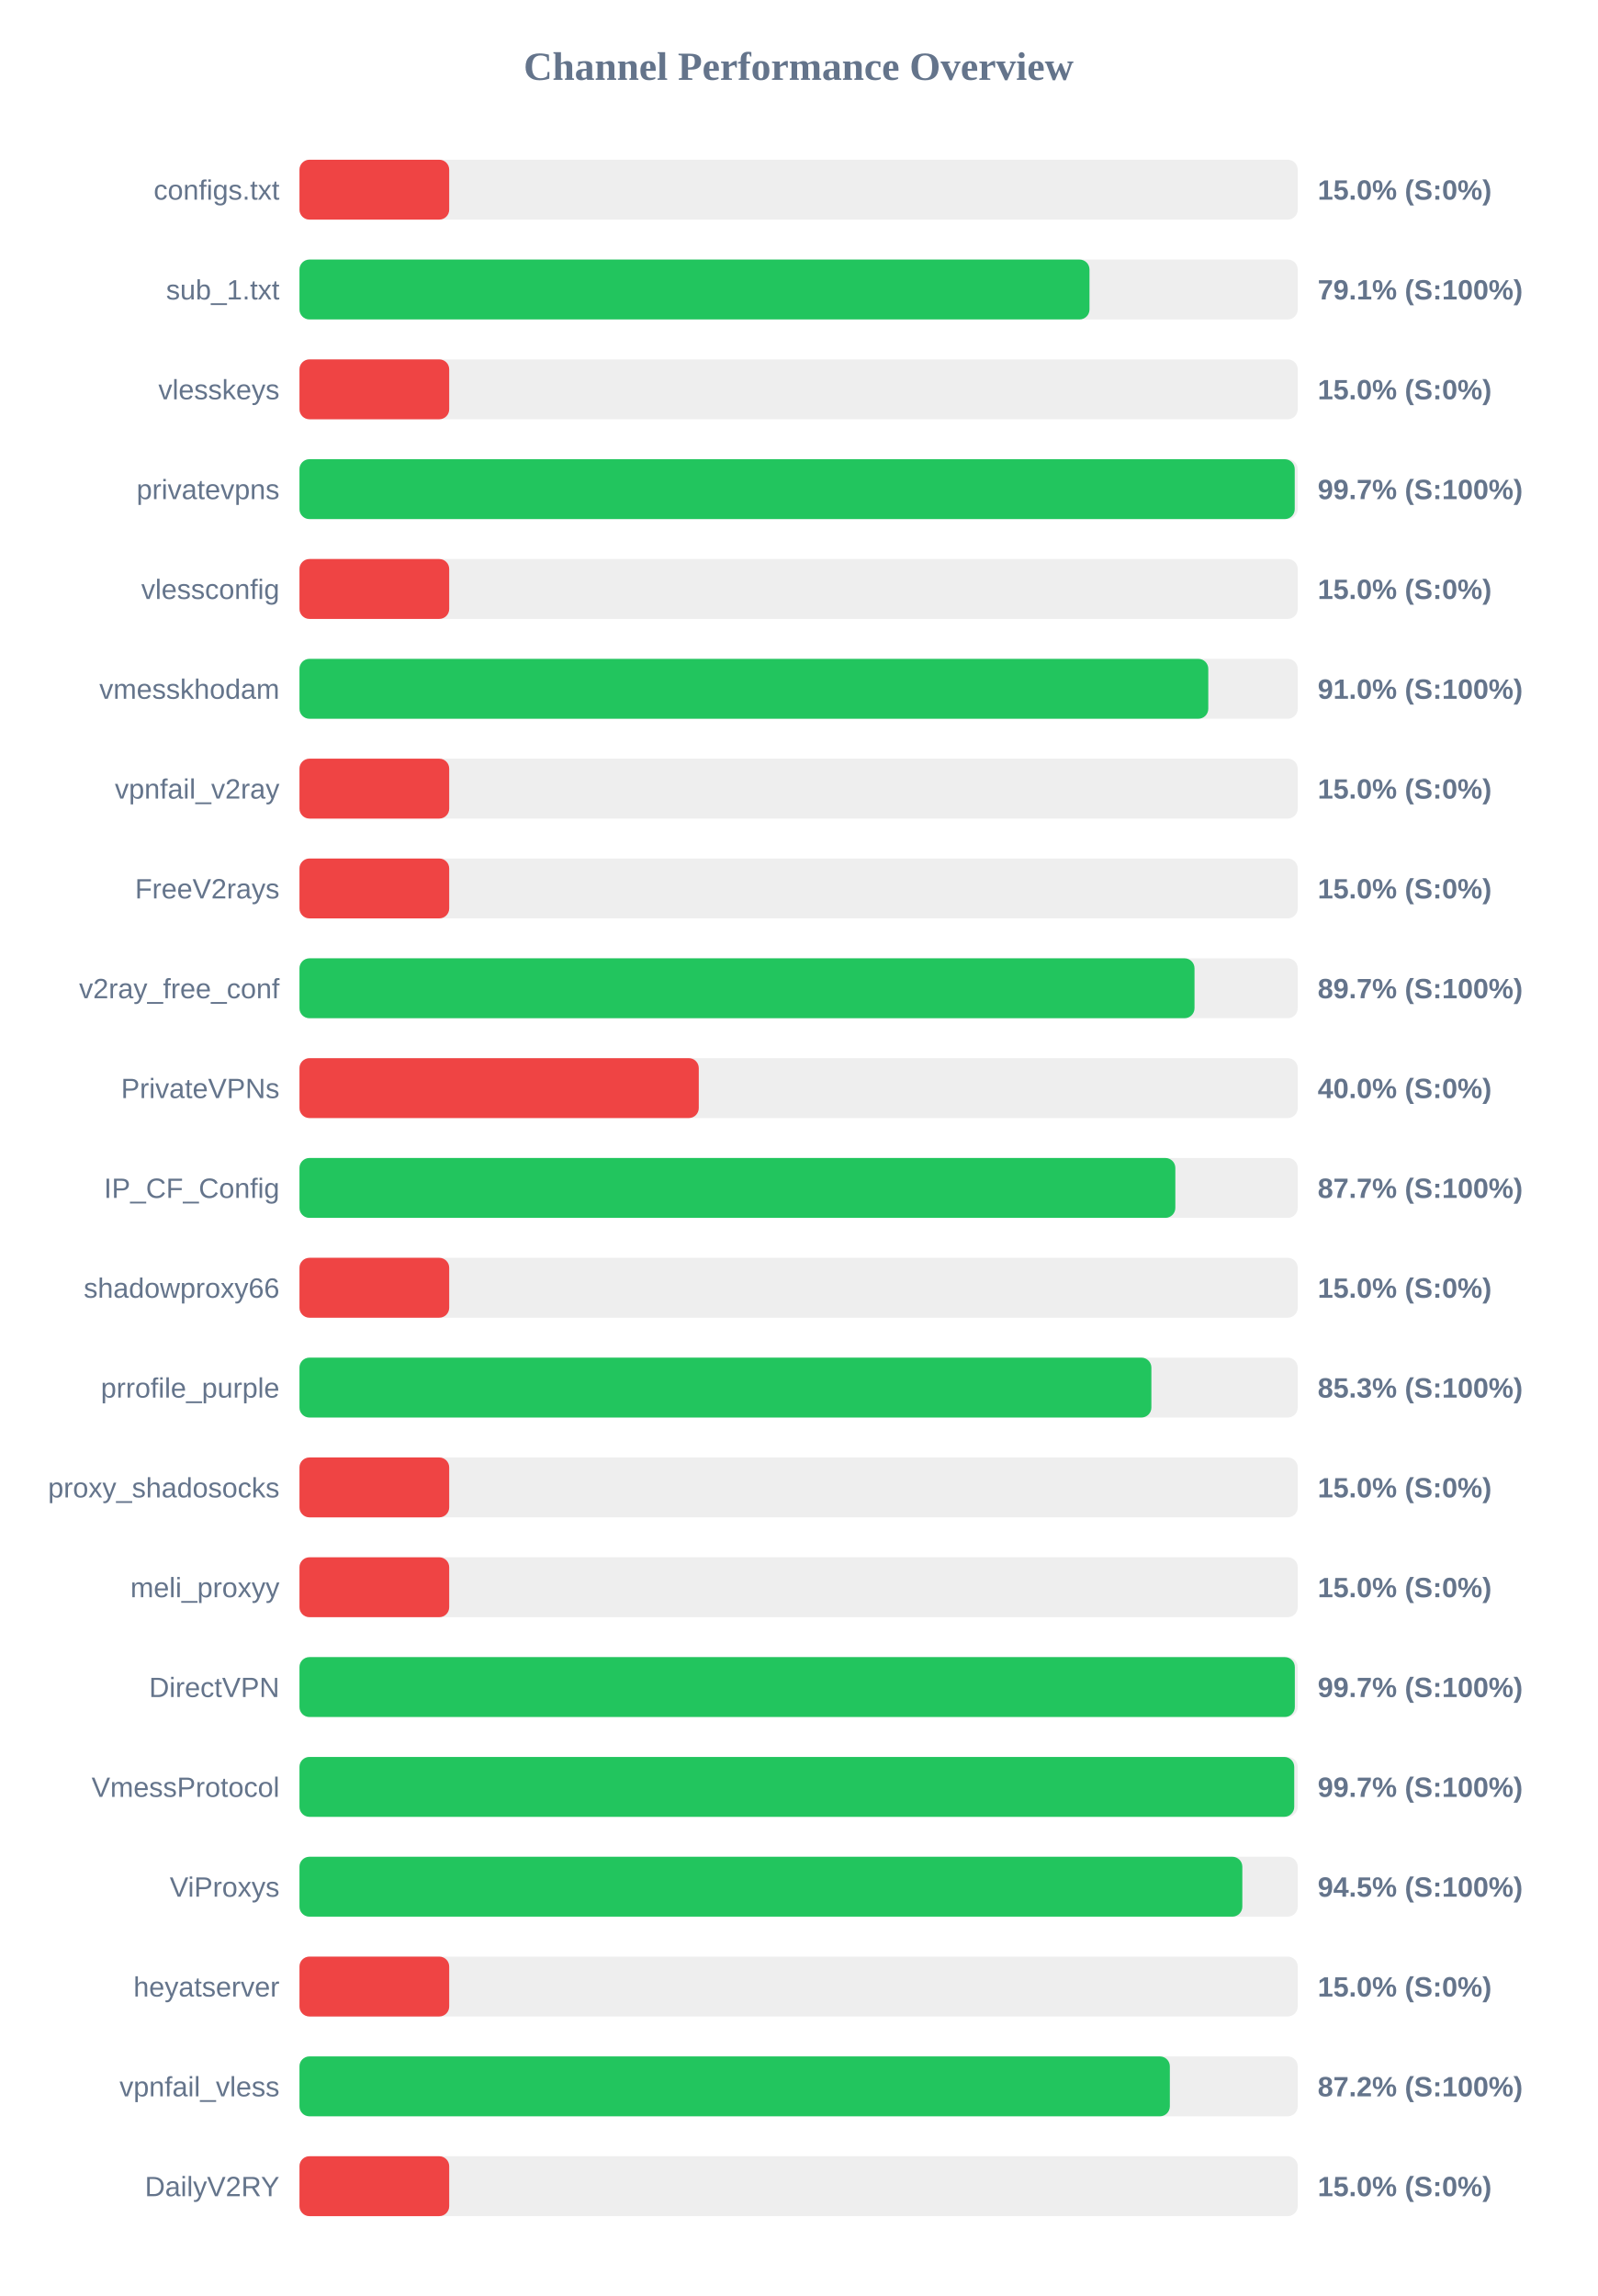
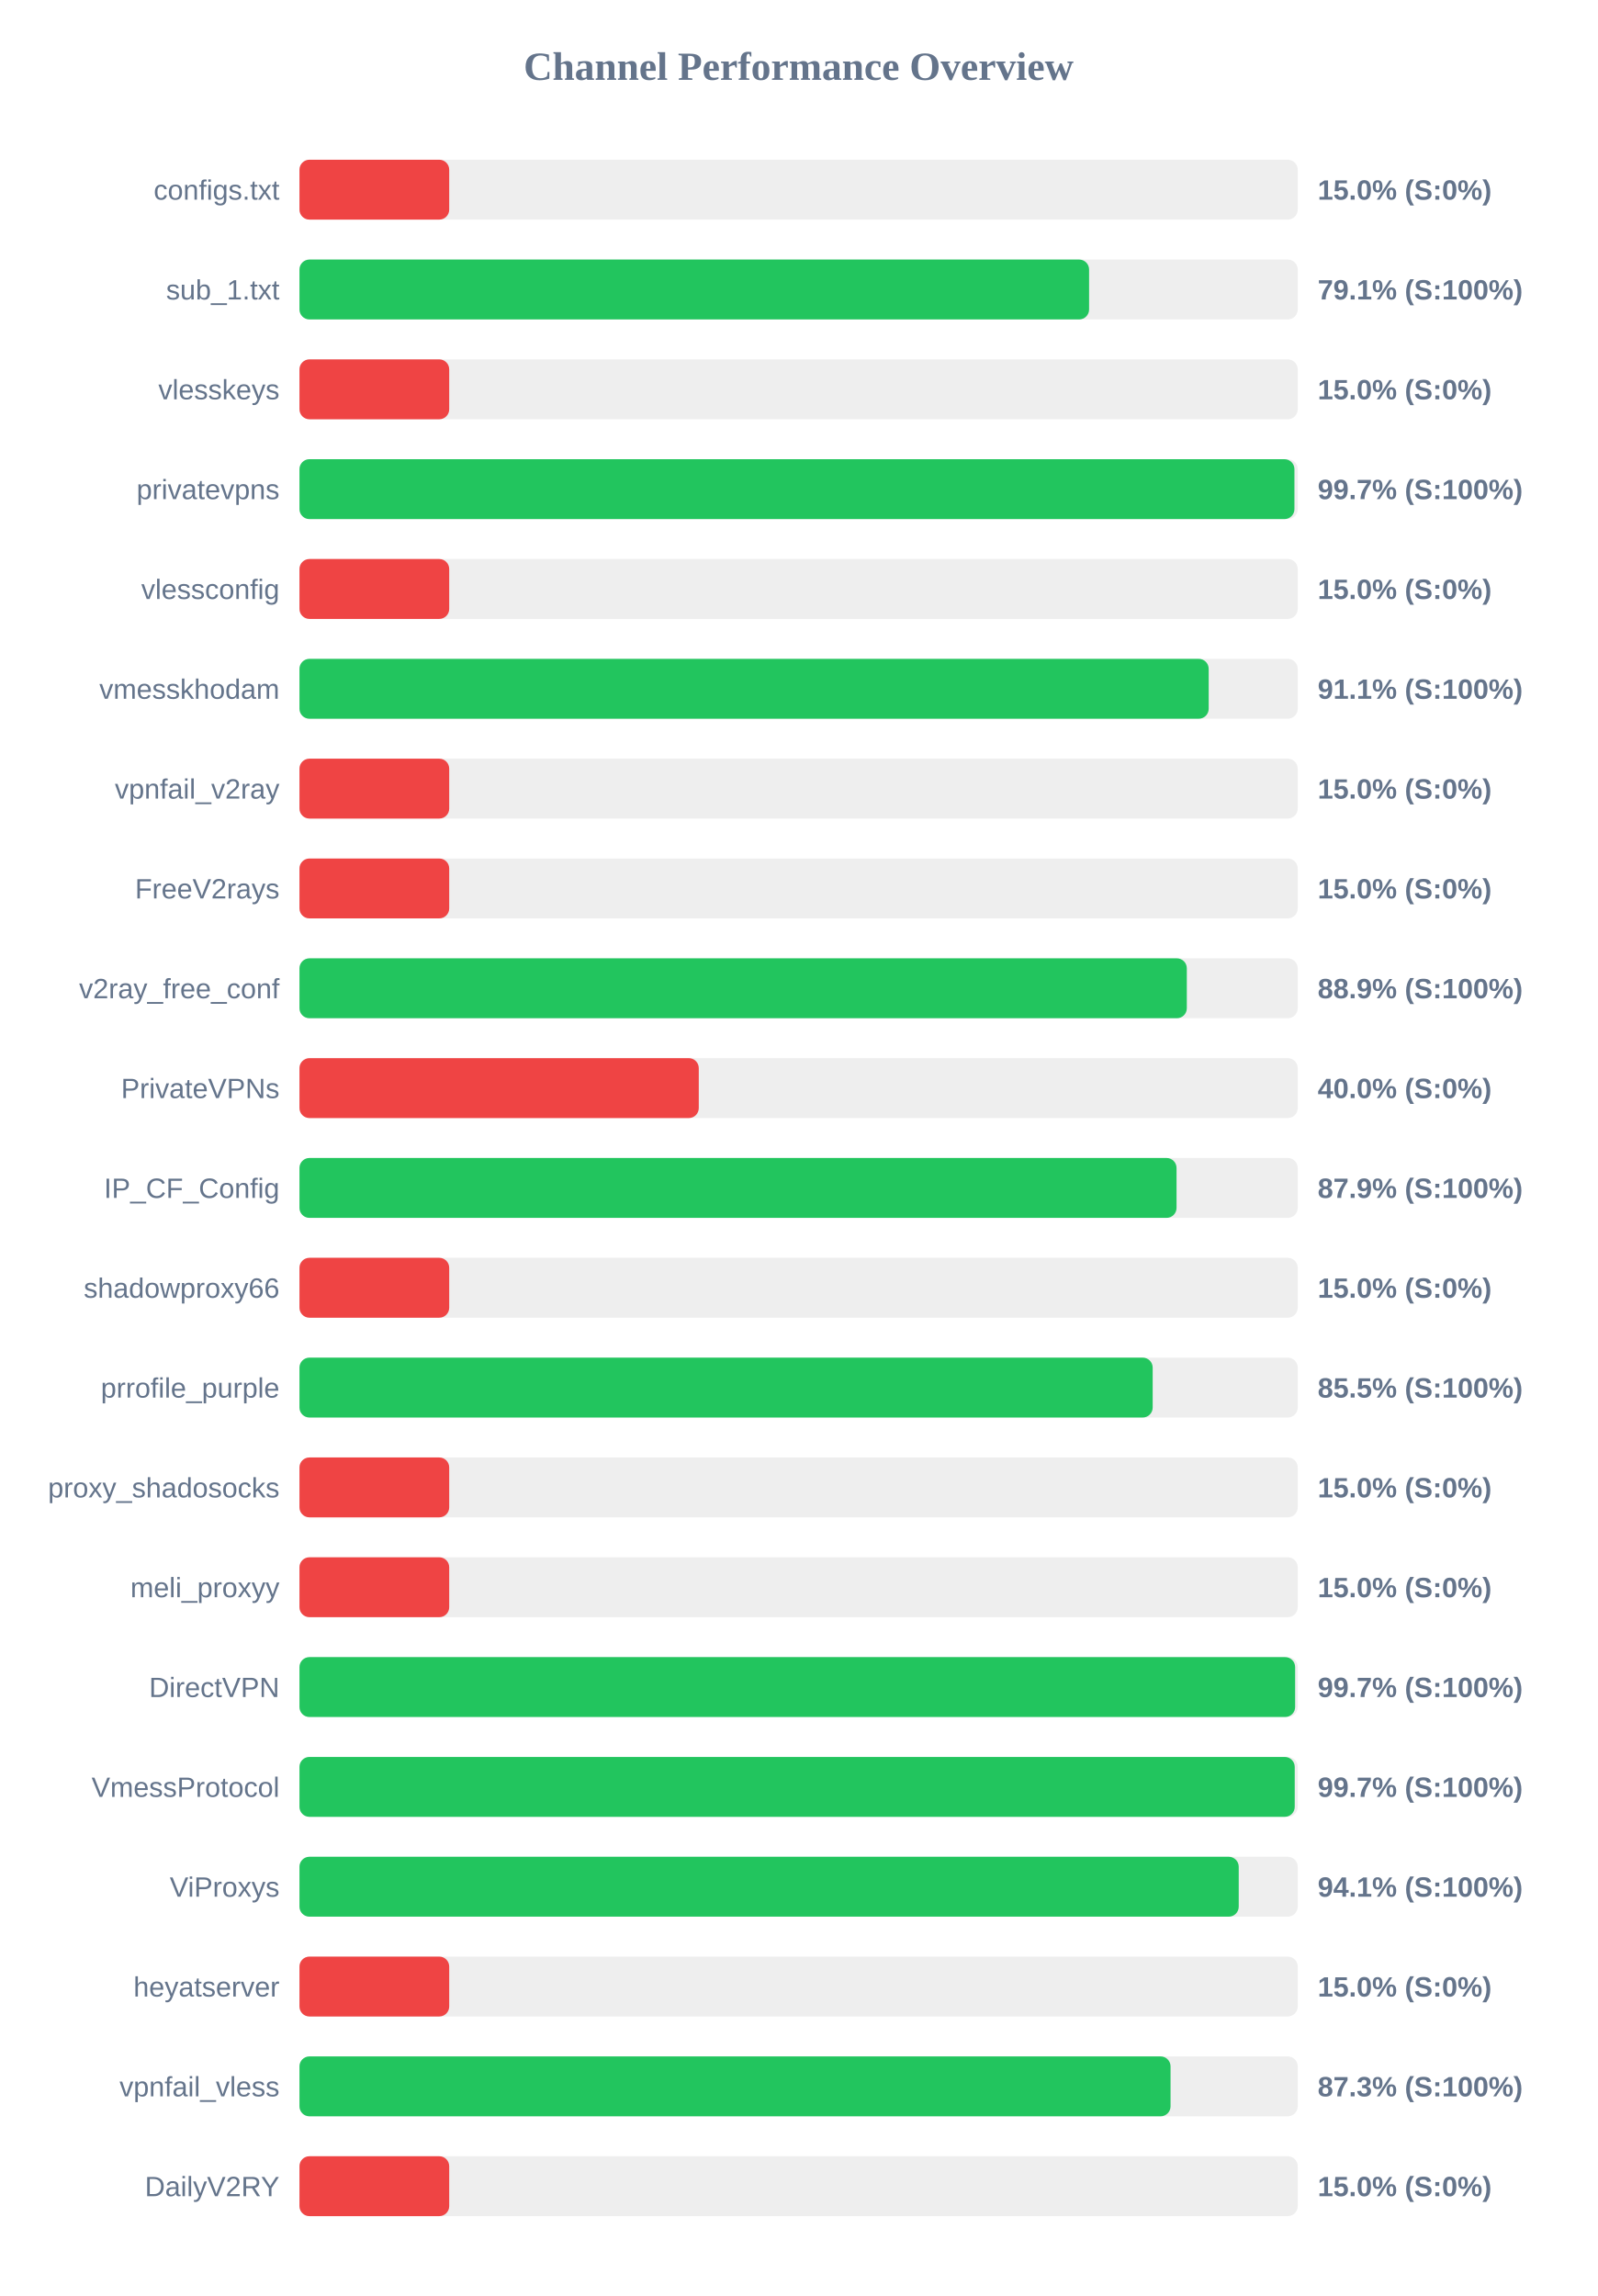
<svg xmlns="http://www.w3.org/2000/svg" width="800" height="1150" version="1.1">
  <style>
        .row { font: 14px Arial; fill: #64748b; }
        .score { font: bold 14px Arial; fill: #64748b; }
    </style>
  <text x="400" y="40" text-anchor="middle" font-size="20px" font-weight="bold" fill="#64748b">Channel Performance Overview</text>
  <rect x="150" y="80" width="500" height="30" fill="#eee" rx="5" />
  <rect x="150" y="80" width="75.0" height="30" fill="#ef4444" rx="5" />
  <text x="140" y="100" text-anchor="end" class="row">configs.txt</text>
  <text x="660" y="100" text-anchor="start" class="score">15.0% (S:0%)</text>
  <rect x="150" y="130" width="500" height="30" fill="#eee" rx="5" />
-   <rect x="150" y="130" width="395.7" height="30" fill="#22c55e" rx="5" />
+   <rect x="150" y="130" width="395.5" height="30" fill="#22c55e" rx="5" />
  <text x="140" y="150" text-anchor="end" class="row">sub_1.txt</text>
  <text x="660" y="150" text-anchor="start" class="score">79.1% (S:100%)</text>
  <rect x="150" y="180" width="500" height="30" fill="#eee" rx="5" />
  <rect x="150" y="180" width="75.0" height="30" fill="#ef4444" rx="5" />
  <text x="140" y="200" text-anchor="end" class="row">vlesskeys</text>
  <text x="660" y="200" text-anchor="start" class="score">15.0% (S:0%)</text>
  <rect x="150" y="230" width="500" height="30" fill="#eee" rx="5" />
-   <rect x="150" y="230" width="498.5" height="30" fill="#22c55e" rx="5" />
+   <rect x="150" y="230" width="498.35" height="30" fill="#22c55e" rx="5" />
  <text x="140" y="250" text-anchor="end" class="row">privatevpns</text>
  <text x="660" y="250" text-anchor="start" class="score">99.7% (S:100%)</text>
  <rect x="150" y="280" width="500" height="30" fill="#eee" rx="5" />
  <rect x="150" y="280" width="75.0" height="30" fill="#ef4444" rx="5" />
  <text x="140" y="300" text-anchor="end" class="row">vlessconfig</text>
  <text x="660" y="300" text-anchor="start" class="score">15.0% (S:0%)</text>
  <rect x="150" y="330" width="500" height="30" fill="#eee" rx="5" />
-   <rect x="150" y="330" width="455.2" height="30" fill="#22c55e" rx="5" />
+   <rect x="150" y="330" width="455.4" height="30" fill="#22c55e" rx="5" />
  <text x="140" y="350" text-anchor="end" class="row">vmesskhodam</text>
-   <text x="660" y="350" text-anchor="start" class="score">91.0% (S:100%)</text>
+   <text x="660" y="350" text-anchor="start" class="score">91.1% (S:100%)</text>
  <rect x="150" y="380" width="500" height="30" fill="#eee" rx="5" />
  <rect x="150" y="380" width="75.0" height="30" fill="#ef4444" rx="5" />
  <text x="140" y="400" text-anchor="end" class="row">vpnfail_v2ray</text>
  <text x="660" y="400" text-anchor="start" class="score">15.0% (S:0%)</text>
  <rect x="150" y="430" width="500" height="30" fill="#eee" rx="5" />
  <rect x="150" y="430" width="75.0" height="30" fill="#ef4444" rx="5" />
  <text x="140" y="450" text-anchor="end" class="row">FreeV2rays</text>
  <text x="660" y="450" text-anchor="start" class="score">15.0% (S:0%)</text>
  <rect x="150" y="480" width="500" height="30" fill="#eee" rx="5" />
-   <rect x="150" y="480" width="448.3" height="30" fill="#22c55e" rx="5" />
+   <rect x="150" y="480" width="444.45" height="30" fill="#22c55e" rx="5" />
  <text x="140" y="500" text-anchor="end" class="row">v2ray_free_conf</text>
-   <text x="660" y="500" text-anchor="start" class="score">89.7% (S:100%)</text>
+   <text x="660" y="500" text-anchor="start" class="score">88.9% (S:100%)</text>
  <rect x="150" y="530" width="500" height="30" fill="#eee" rx="5" />
  <rect x="150" y="530" width="200.0" height="30" fill="#ef4444" rx="5" />
  <text x="140" y="550" text-anchor="end" class="row">PrivateVPNs</text>
  <text x="660" y="550" text-anchor="start" class="score">40.0% (S:0%)</text>
  <rect x="150" y="580" width="500" height="30" fill="#eee" rx="5" />
-   <rect x="150" y="580" width="438.7" height="30" fill="#22c55e" rx="5" />
+   <rect x="150" y="580" width="439.3" height="30" fill="#22c55e" rx="5" />
  <text x="140" y="600" text-anchor="end" class="row">IP_CF_Config</text>
-   <text x="660" y="600" text-anchor="start" class="score">87.7% (S:100%)</text>
+   <text x="660" y="600" text-anchor="start" class="score">87.9% (S:100%)</text>
  <rect x="150" y="630" width="500" height="30" fill="#eee" rx="5" />
  <rect x="150" y="630" width="75.0" height="30" fill="#ef4444" rx="5" />
  <text x="140" y="650" text-anchor="end" class="row">shadowproxy66</text>
  <text x="660" y="650" text-anchor="start" class="score">15.0% (S:0%)</text>
  <rect x="150" y="680" width="500" height="30" fill="#eee" rx="5" />
-   <rect x="150" y="680" width="426.7" height="30" fill="#22c55e" rx="5" />
+   <rect x="150" y="680" width="427.35" height="30" fill="#22c55e" rx="5" />
  <text x="140" y="700" text-anchor="end" class="row">prrofile_purple</text>
-   <text x="660" y="700" text-anchor="start" class="score">85.3% (S:100%)</text>
+   <text x="660" y="700" text-anchor="start" class="score">85.5% (S:100%)</text>
  <rect x="150" y="730" width="500" height="30" fill="#eee" rx="5" />
  <rect x="150" y="730" width="75.0" height="30" fill="#ef4444" rx="5" />
  <text x="140" y="750" text-anchor="end" class="row">proxy_shadosocks</text>
  <text x="660" y="750" text-anchor="start" class="score">15.0% (S:0%)</text>
  <rect x="150" y="780" width="500" height="30" fill="#eee" rx="5" />
  <rect x="150" y="780" width="75.0" height="30" fill="#ef4444" rx="5" />
  <text x="140" y="800" text-anchor="end" class="row">meli_proxyy</text>
  <text x="660" y="800" text-anchor="start" class="score">15.0% (S:0%)</text>
  <rect x="150" y="830" width="500" height="30" fill="#eee" rx="5" />
-   <rect x="150" y="830" width="498.55" height="30" fill="#22c55e" rx="5" />
+   <rect x="150" y="830" width="498.7" height="30" fill="#22c55e" rx="5" />
  <text x="140" y="850" text-anchor="end" class="row">DirectVPN</text>
  <text x="660" y="850" text-anchor="start" class="score">99.7% (S:100%)</text>
  <rect x="150" y="880" width="500" height="30" fill="#eee" rx="5" />
-   <rect x="150" y="880" width="498.25" height="30" fill="#22c55e" rx="5" />
+   <rect x="150" y="880" width="498.5" height="30" fill="#22c55e" rx="5" />
  <text x="140" y="900" text-anchor="end" class="row">VmessProtocol</text>
  <text x="660" y="900" text-anchor="start" class="score">99.7% (S:100%)</text>
  <rect x="150" y="930" width="500" height="30" fill="#eee" rx="5" />
-   <rect x="150" y="930" width="472.25" height="30" fill="#22c55e" rx="5" />
+   <rect x="150" y="930" width="470.45" height="30" fill="#22c55e" rx="5" />
  <text x="140" y="950" text-anchor="end" class="row">ViProxys</text>
-   <text x="660" y="950" text-anchor="start" class="score">94.5% (S:100%)</text>
+   <text x="660" y="950" text-anchor="start" class="score">94.1% (S:100%)</text>
  <rect x="150" y="980" width="500" height="30" fill="#eee" rx="5" />
  <rect x="150" y="980" width="75.0" height="30" fill="#ef4444" rx="5" />
  <text x="140" y="1000" text-anchor="end" class="row">heyatserver</text>
  <text x="660" y="1000" text-anchor="start" class="score">15.0% (S:0%)</text>
  <rect x="150" y="1030" width="500" height="30" fill="#eee" rx="5" />
-   <rect x="150" y="1030" width="435.95" height="30" fill="#22c55e" rx="5" />
+   <rect x="150" y="1030" width="436.3" height="30" fill="#22c55e" rx="5" />
  <text x="140" y="1050" text-anchor="end" class="row">vpnfail_vless</text>
-   <text x="660" y="1050" text-anchor="start" class="score">87.2% (S:100%)</text>
+   <text x="660" y="1050" text-anchor="start" class="score">87.3% (S:100%)</text>
  <rect x="150" y="1080" width="500" height="30" fill="#eee" rx="5" />
  <rect x="150" y="1080" width="75.0" height="30" fill="#ef4444" rx="5" />
  <text x="140" y="1100" text-anchor="end" class="row">DailyV2RY</text>
  <text x="660" y="1100" text-anchor="start" class="score">15.0% (S:0%)</text>
</svg>
